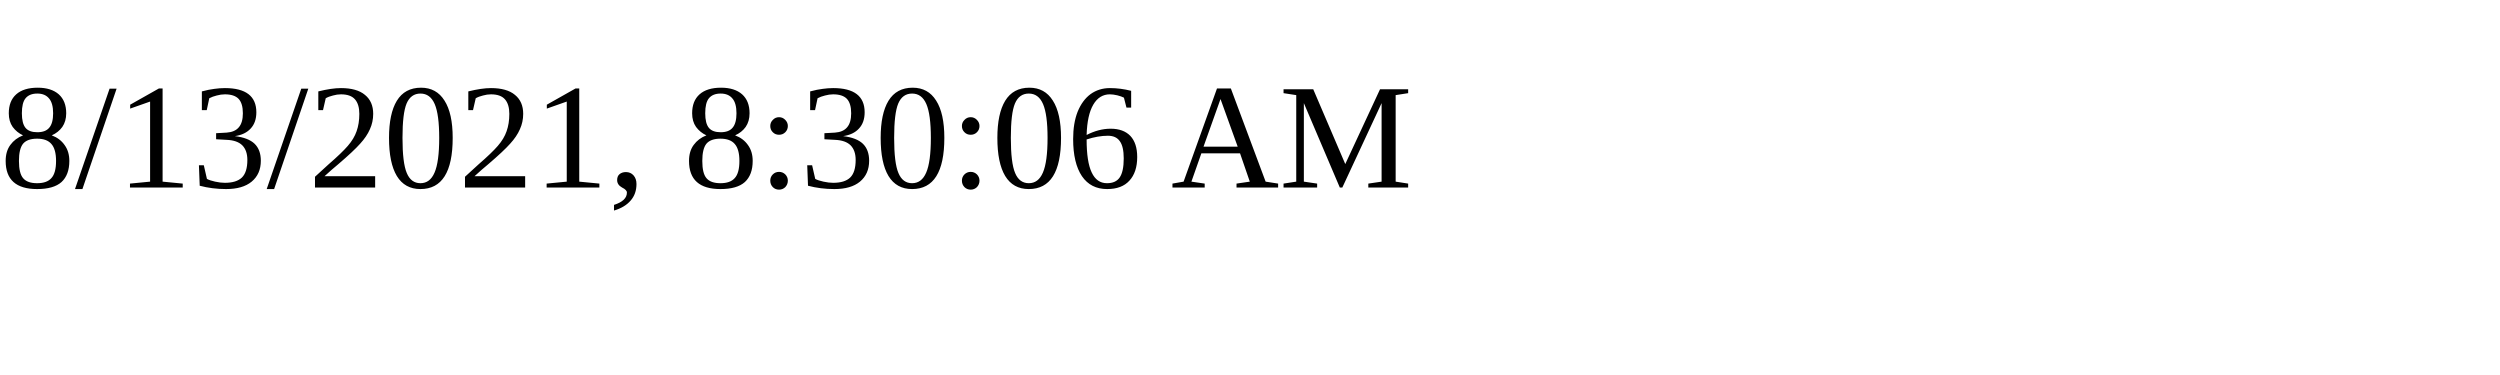
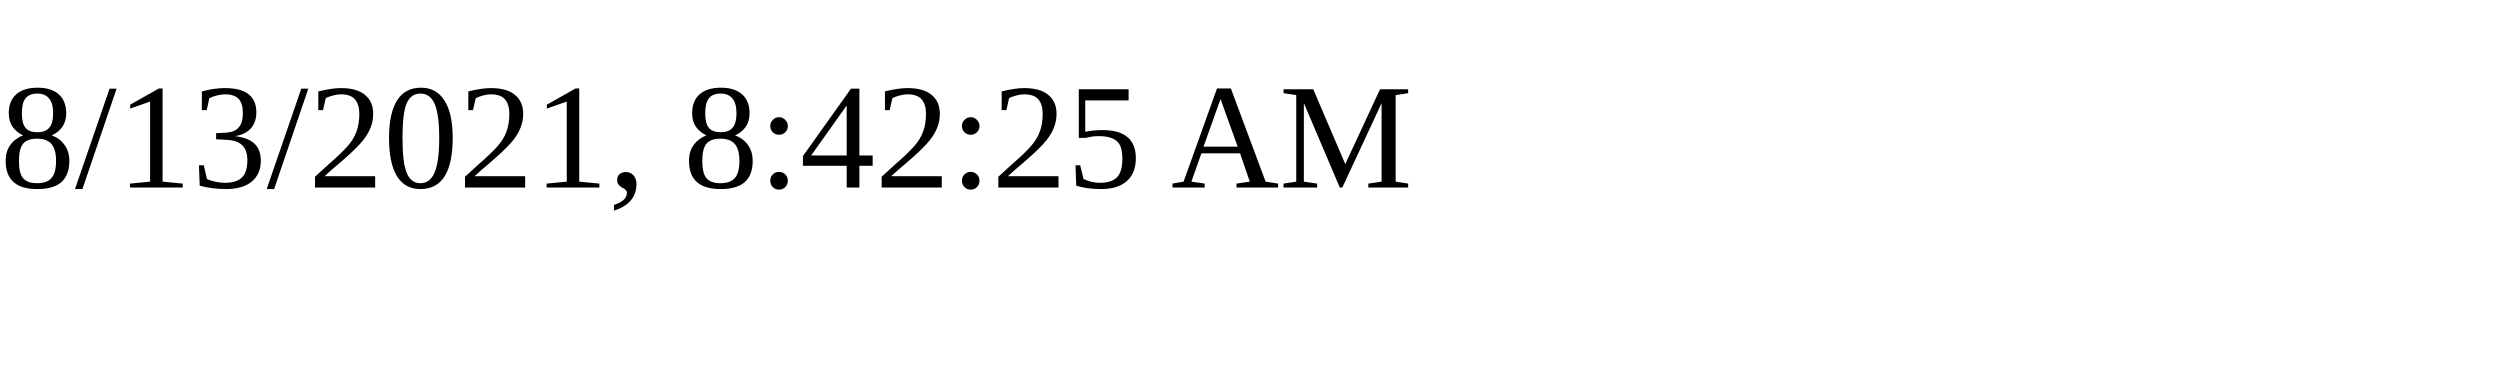
<svg xmlns="http://www.w3.org/2000/svg" height="30" width="200">
-   <text x="0" y="15">8/13/2021, 8:30:06 AM</text>
+   <text x="0" y="15">8/13/2021, 8:42:25 AM</text>
</svg>
